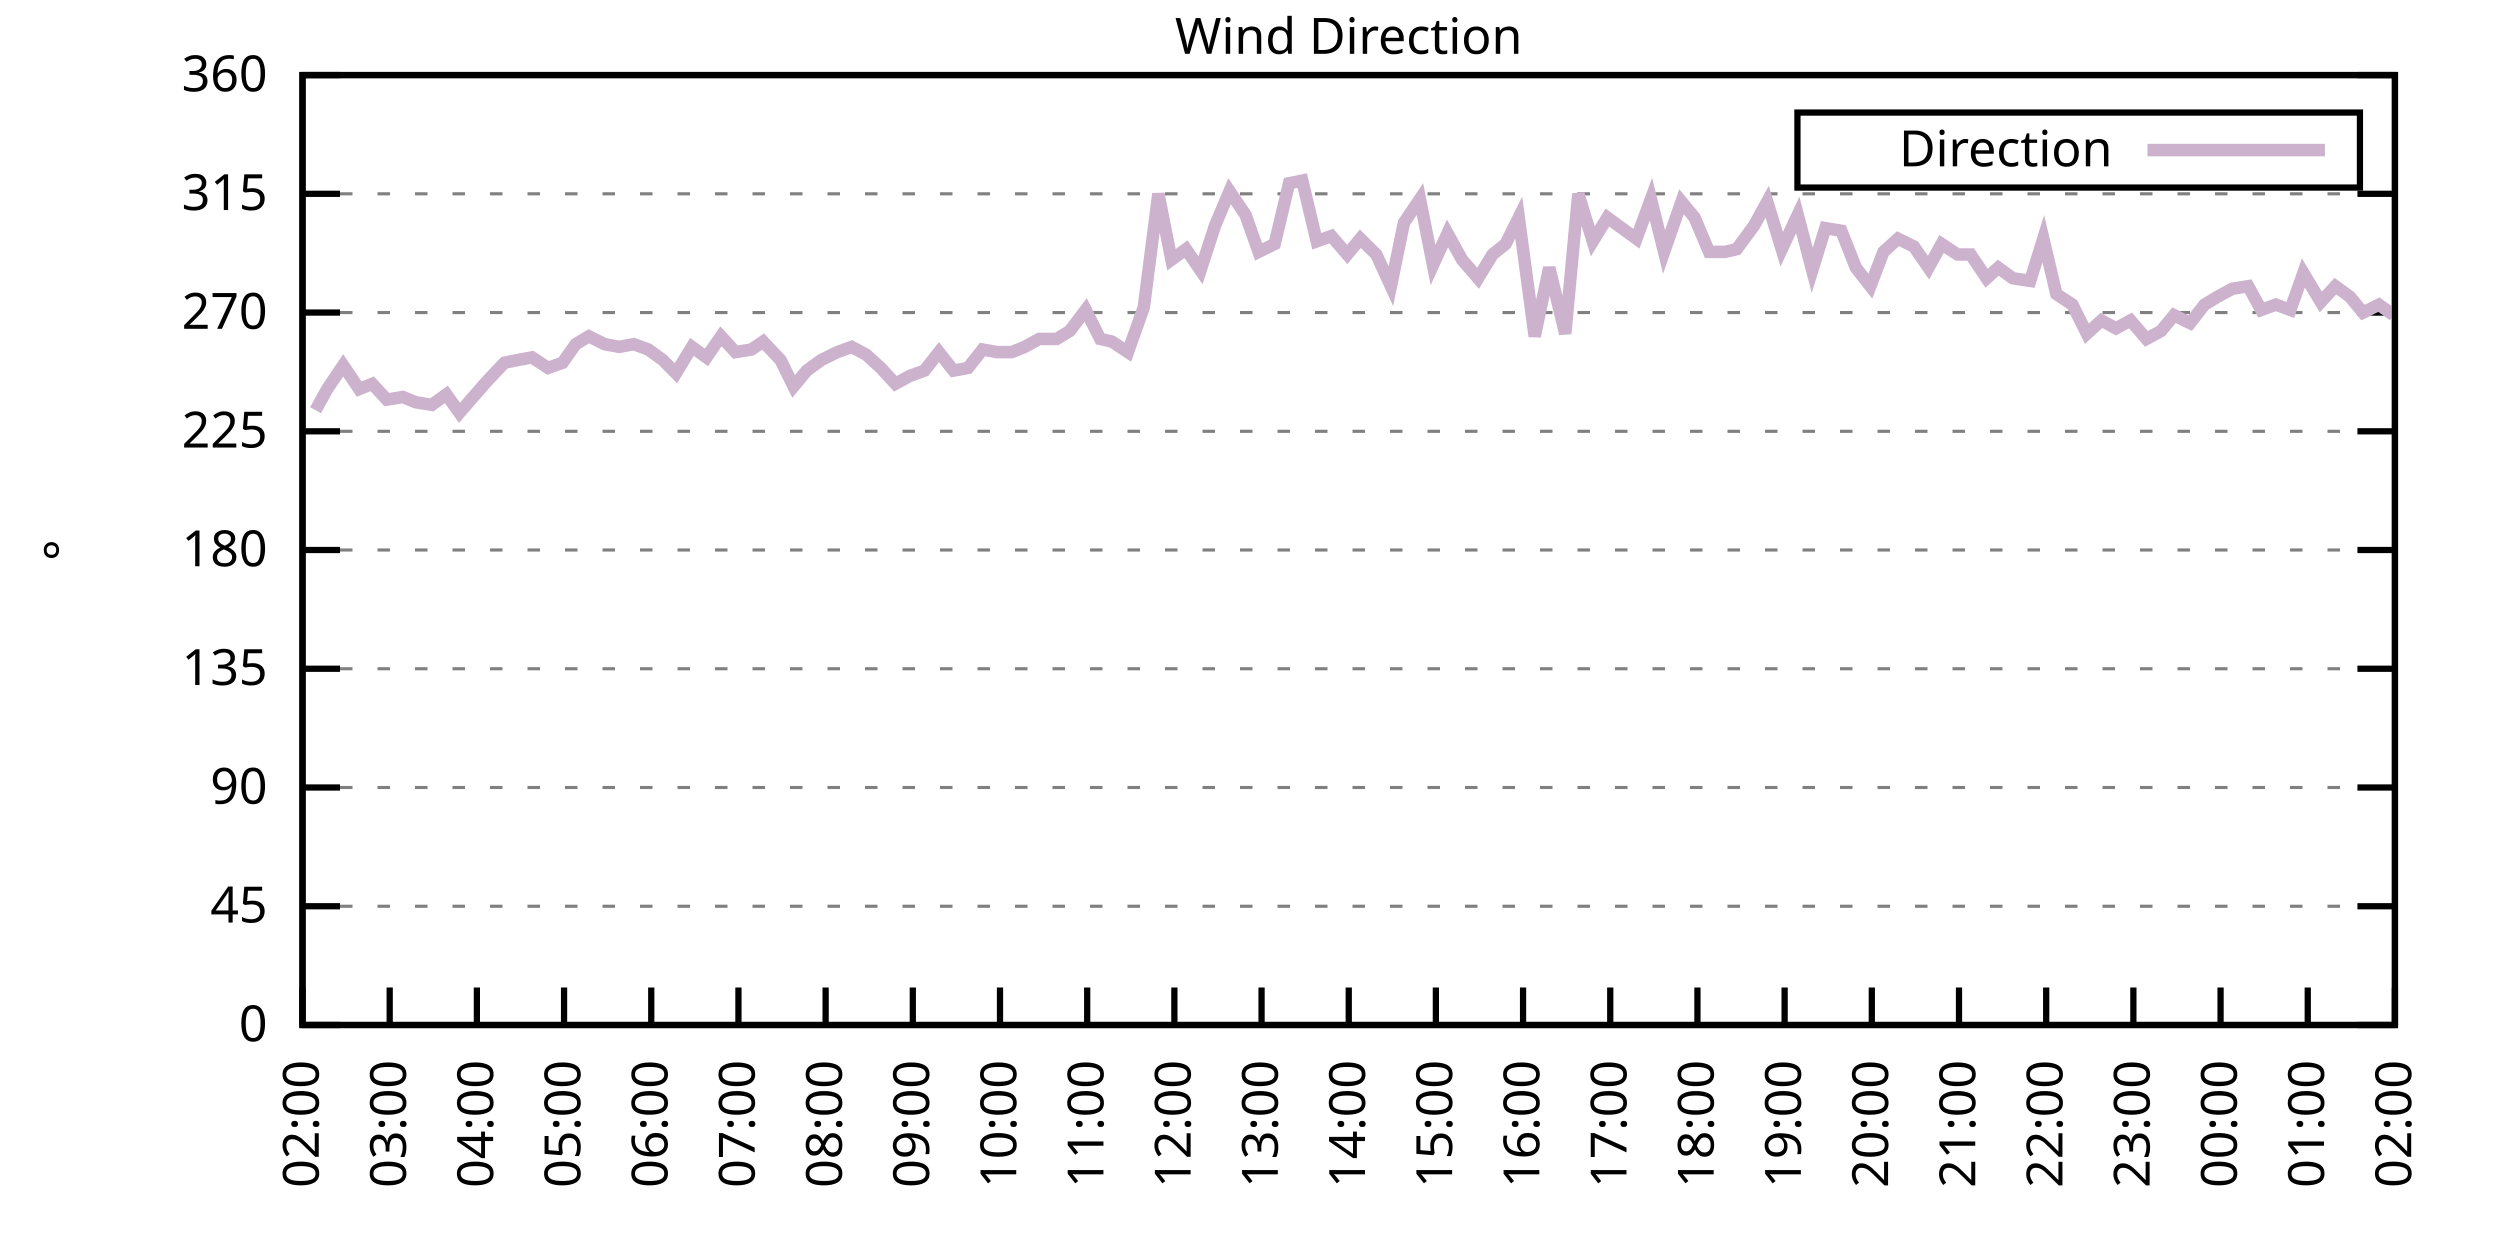
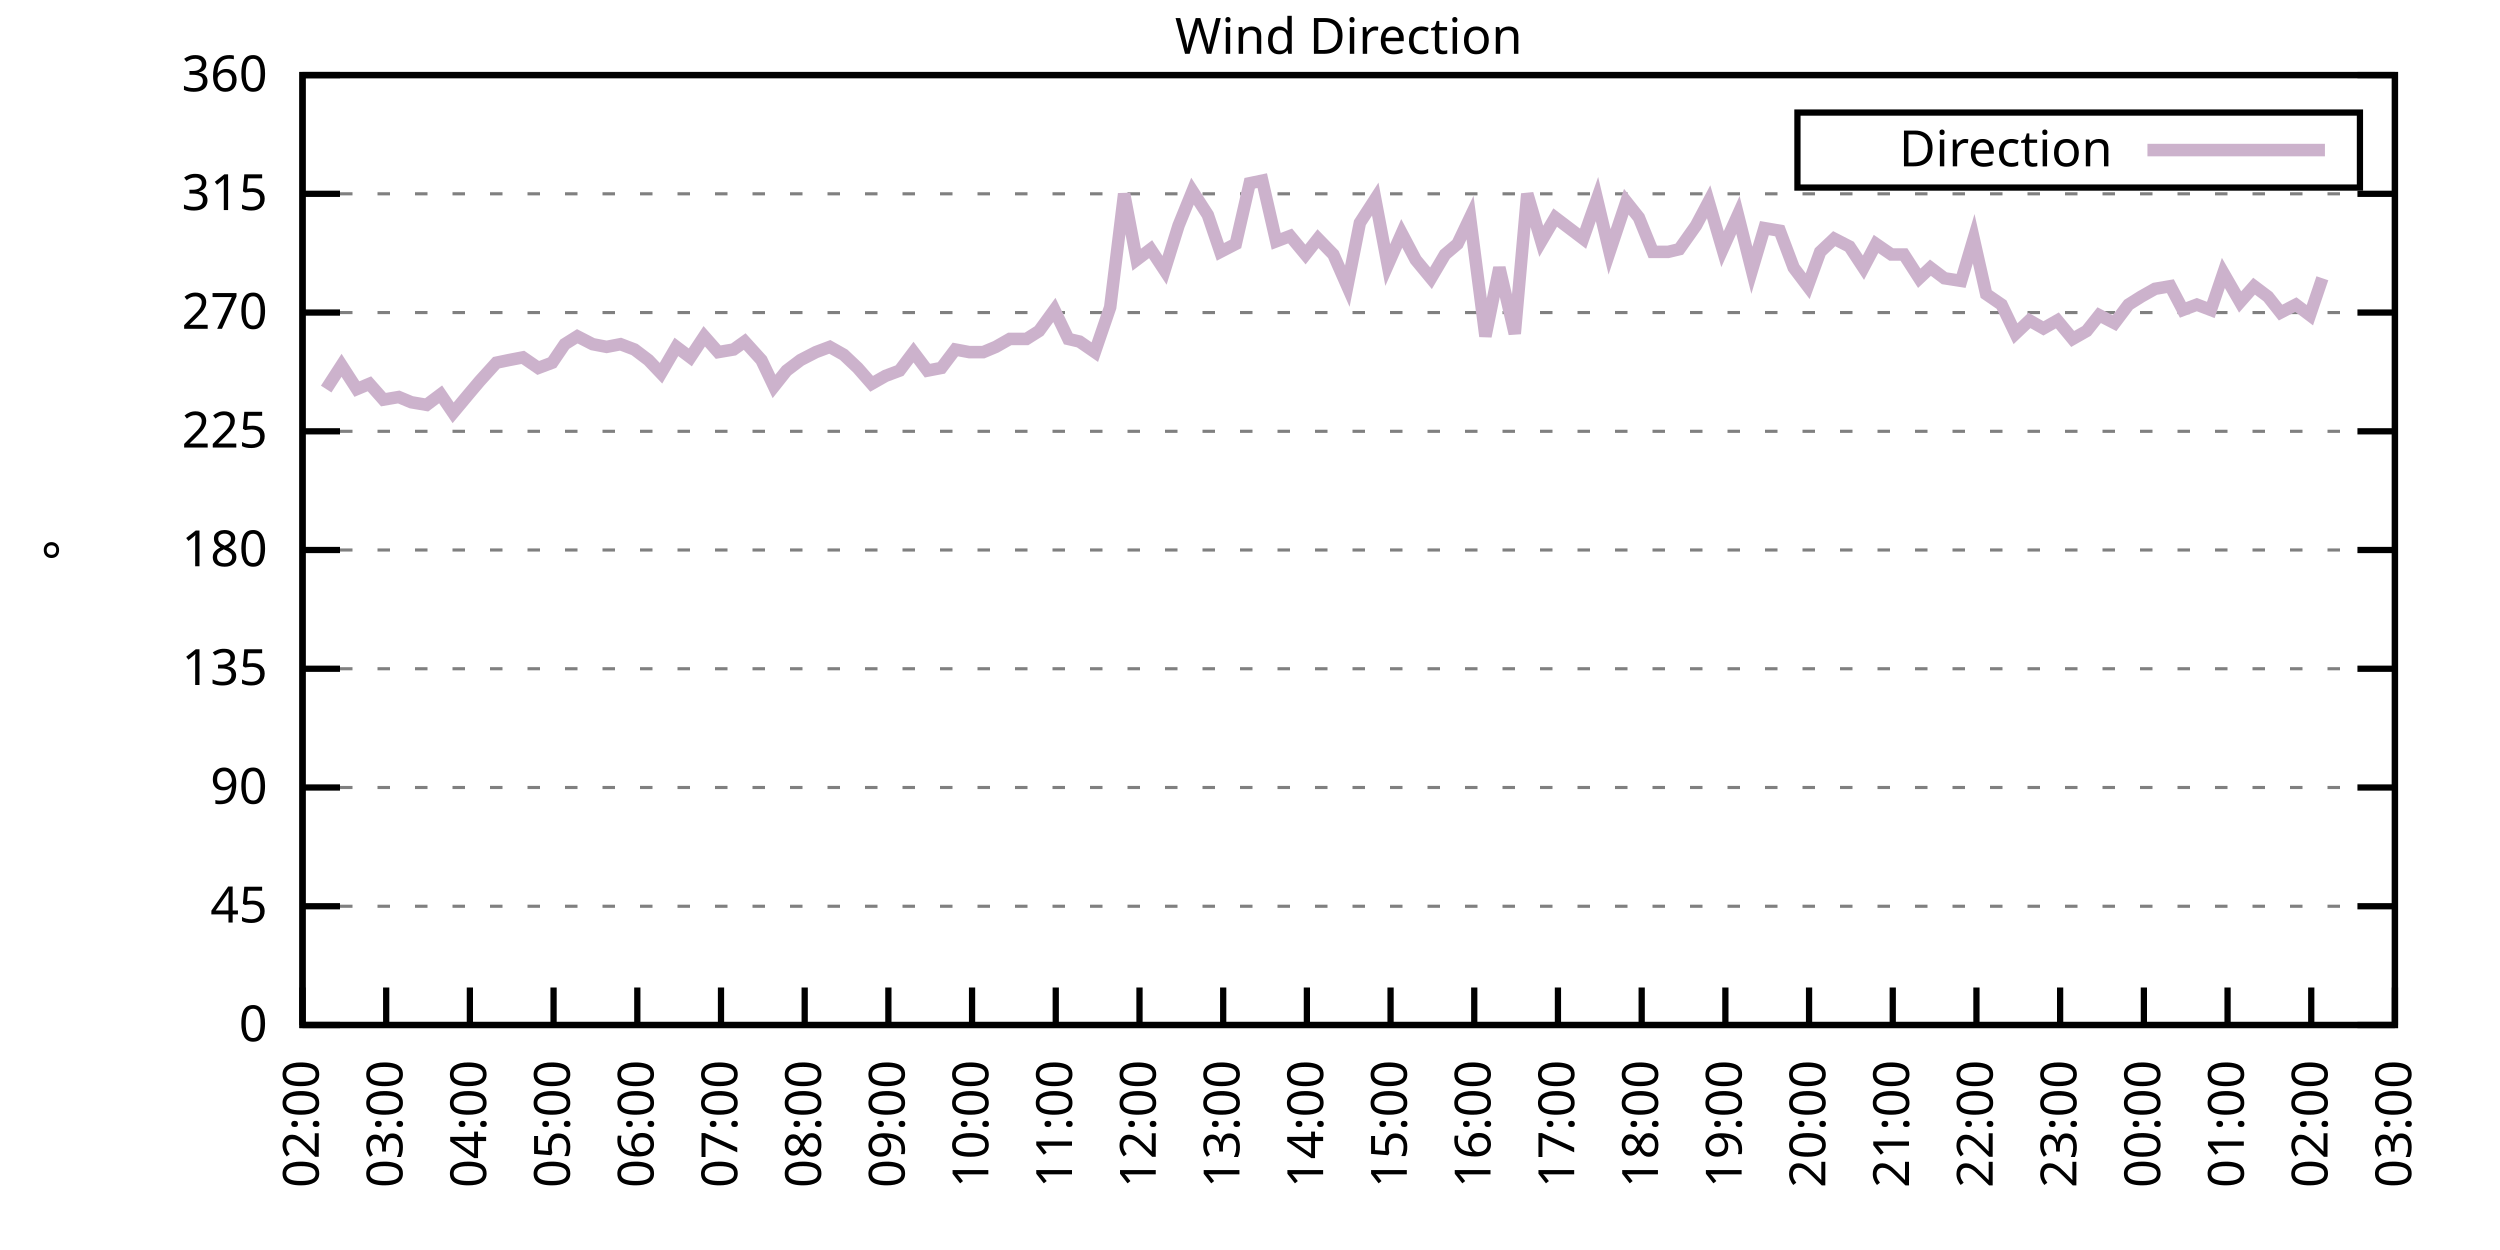
<svg xmlns="http://www.w3.org/2000/svg" xmlns:xlink="http://www.w3.org/1999/xlink" width="400" height="200" viewBox="0 0 400 200">
  <g id="gnuplot_canvas">
    <rect x="0" y="0" width="400" height="200" fill="none" />
    <defs>
      <circle id="gpDot" r="0.5" stroke-width="0.5" stroke="currentColor" />
      <path id="gpPt0" stroke-width="0.333" stroke="currentColor" d="M-1,0 h2 M0,-1 v2" />
      <path id="gpPt1" stroke-width="0.333" stroke="currentColor" d="M-1,-1 L1,1 M1,-1 L-1,1" />
      <path id="gpPt2" stroke-width="0.333" stroke="currentColor" d="M-1,0 L1,0 M0,-1 L0,1 M-1,-1 L1,1 M-1,1 L1,-1" />
      <rect id="gpPt3" stroke-width="0.333" stroke="currentColor" x="-1" y="-1" width="2" height="2" />
      <rect id="gpPt4" stroke-width="0.333" stroke="currentColor" fill="currentColor" x="-1" y="-1" width="2" height="2" />
      <circle id="gpPt5" stroke-width="0.333" stroke="currentColor" cx="0" cy="0" r="1" />
      <use xlink:href="#gpPt5" id="gpPt6" fill="currentColor" stroke="none" />
      <path id="gpPt7" stroke-width="0.333" stroke="currentColor" d="M0,-1.33 L-1.33,0.67 L1.33,0.67 z" />
      <use xlink:href="#gpPt7" id="gpPt8" fill="currentColor" stroke="none" />
      <use xlink:href="#gpPt7" id="gpPt9" stroke="currentColor" transform="rotate(180)" />
      <use xlink:href="#gpPt9" id="gpPt10" fill="currentColor" stroke="none" />
      <use xlink:href="#gpPt3" id="gpPt11" stroke="currentColor" transform="rotate(45)" />
      <use xlink:href="#gpPt11" id="gpPt12" fill="currentColor" stroke="none" />
      <path id="gpPt13" stroke-width="0.333" stroke="currentColor" d="M0,1.330 L1.265,0.411 L0.782,-1.067 L-0.782,-1.076 L-1.265,0.411 z" />
      <use xlink:href="#gpPt13" id="gpPt14" fill="currentColor" stroke="none" />
      <filter id="textbox" filterUnits="objectBoundingBox" x="0" y="0" height="1" width="1">
        <feFlood flood-color="white" flood-opacity="1" result="bgnd" />
        <feComposite in="SourceGraphic" in2="bgnd" operator="atop" />
      </filter>
      <filter id="greybox" filterUnits="objectBoundingBox" x="0" y="0" height="1" width="1">
        <feFlood flood-color="lightgrey" flood-opacity="1" result="grey" />
        <feComposite in="SourceGraphic" in2="grey" operator="atop" />
      </filter>
    </defs>
    <g fill="none" color="white" stroke="currentColor" stroke-width="1.00" stroke-linecap="butt" stroke-linejoin="miter">
</g>
    <g fill="none" color="black" stroke="currentColor" stroke-width="1.00" stroke-linecap="butt" stroke-linejoin="miter">
      <g stroke="none" shape-rendering="crispEdges">
        <polygon fill="rgb(255, 255, 255)" points="48.40,164.00 383.18,164.00 383.18,12.02 48.40,12.02 " />
      </g>
    </g>
    <g fill="none" color="black" stroke="currentColor" stroke-width="1.00" stroke-linecap="butt" stroke-linejoin="miter">
</g>
    <g fill="none" color="black" stroke="black" stroke-width="0.50" stroke-linecap="butt" stroke-linejoin="miter">
</g>
    <g fill="none" color="gray" stroke="currentColor" stroke-width="0.50" stroke-linecap="butt" stroke-linejoin="miter">
      <path stroke="gray" stroke-dasharray="2,4" class="gridline" d="M48.40,164.00 L383.19,164.00  " />
    </g>
    <g fill="none" color="gray" stroke="gray" stroke-width="1.00" stroke-linecap="butt" stroke-linejoin="miter">
</g>
    <g fill="none" color="black" stroke="currentColor" stroke-width="1.00" stroke-linecap="butt" stroke-linejoin="miter">
      <path stroke="black" d="M48.40,164.00 L54.40,164.00 M383.19,164.00 L377.19,164.00  " />
      <g transform="translate(42.80,166.60)" stroke="none" fill="black" font-family="Sans" font-size="8.00" text-anchor="end">
        <text>
          <tspan font-family="Sans"> 0</tspan>
        </text>
      </g>
    </g>
    <g fill="none" color="black" stroke="currentColor" stroke-width="1.00" stroke-linecap="butt" stroke-linejoin="miter">
</g>
    <g fill="none" color="black" stroke="black" stroke-width="0.50" stroke-linecap="butt" stroke-linejoin="miter">
</g>
    <g fill="none" color="gray" stroke="currentColor" stroke-width="0.50" stroke-linecap="butt" stroke-linejoin="miter">
      <path stroke="gray" stroke-dasharray="2,4" class="gridline" d="M48.40,145.00 L383.19,145.00  " />
    </g>
    <g fill="none" color="gray" stroke="gray" stroke-width="1.00" stroke-linecap="butt" stroke-linejoin="miter">
</g>
    <g fill="none" color="black" stroke="currentColor" stroke-width="1.00" stroke-linecap="butt" stroke-linejoin="miter">
      <path stroke="black" d="M48.40,145.00 L54.40,145.00 M383.19,145.00 L377.19,145.00  " />
      <g transform="translate(42.80,147.60)" stroke="none" fill="black" font-family="Sans" font-size="8.00" text-anchor="end">
        <text>
          <tspan font-family="Sans"> 45</tspan>
        </text>
      </g>
    </g>
    <g fill="none" color="black" stroke="currentColor" stroke-width="1.00" stroke-linecap="butt" stroke-linejoin="miter">
</g>
    <g fill="none" color="black" stroke="black" stroke-width="0.50" stroke-linecap="butt" stroke-linejoin="miter">
</g>
    <g fill="none" color="gray" stroke="currentColor" stroke-width="0.50" stroke-linecap="butt" stroke-linejoin="miter">
      <path stroke="gray" stroke-dasharray="2,4" class="gridline" d="M48.40,126.00 L383.19,126.00  " />
    </g>
    <g fill="none" color="gray" stroke="gray" stroke-width="1.00" stroke-linecap="butt" stroke-linejoin="miter">
</g>
    <g fill="none" color="black" stroke="currentColor" stroke-width="1.00" stroke-linecap="butt" stroke-linejoin="miter">
      <path stroke="black" d="M48.40,126.00 L54.40,126.00 M383.19,126.00 L377.19,126.00  " />
      <g transform="translate(42.80,128.60)" stroke="none" fill="black" font-family="Sans" font-size="8.00" text-anchor="end">
        <text>
          <tspan font-family="Sans"> 90</tspan>
        </text>
      </g>
    </g>
    <g fill="none" color="black" stroke="currentColor" stroke-width="1.00" stroke-linecap="butt" stroke-linejoin="miter">
</g>
    <g fill="none" color="black" stroke="black" stroke-width="0.50" stroke-linecap="butt" stroke-linejoin="miter">
</g>
    <g fill="none" color="gray" stroke="currentColor" stroke-width="0.50" stroke-linecap="butt" stroke-linejoin="miter">
      <path stroke="gray" stroke-dasharray="2,4" class="gridline" d="M48.40,107.00 L383.19,107.00  " />
    </g>
    <g fill="none" color="gray" stroke="gray" stroke-width="1.00" stroke-linecap="butt" stroke-linejoin="miter">
</g>
    <g fill="none" color="black" stroke="currentColor" stroke-width="1.00" stroke-linecap="butt" stroke-linejoin="miter">
      <path stroke="black" d="M48.40,107.00 L54.40,107.00 M383.19,107.00 L377.19,107.00  " />
      <g transform="translate(42.80,109.60)" stroke="none" fill="black" font-family="Sans" font-size="8.00" text-anchor="end">
        <text>
          <tspan font-family="Sans"> 135</tspan>
        </text>
      </g>
    </g>
    <g fill="none" color="black" stroke="currentColor" stroke-width="1.00" stroke-linecap="butt" stroke-linejoin="miter">
</g>
    <g fill="none" color="black" stroke="black" stroke-width="0.50" stroke-linecap="butt" stroke-linejoin="miter">
</g>
    <g fill="none" color="gray" stroke="currentColor" stroke-width="0.50" stroke-linecap="butt" stroke-linejoin="miter">
      <path stroke="gray" stroke-dasharray="2,4" class="gridline" d="M48.40,88.00 L383.19,88.00  " />
    </g>
    <g fill="none" color="gray" stroke="gray" stroke-width="1.00" stroke-linecap="butt" stroke-linejoin="miter">
</g>
    <g fill="none" color="black" stroke="currentColor" stroke-width="1.00" stroke-linecap="butt" stroke-linejoin="miter">
      <path stroke="black" d="M48.40,88.00 L54.40,88.00 M383.19,88.00 L377.19,88.00  " />
      <g transform="translate(42.80,90.60)" stroke="none" fill="black" font-family="Sans" font-size="8.00" text-anchor="end">
        <text>
          <tspan font-family="Sans"> 180</tspan>
        </text>
      </g>
    </g>
    <g fill="none" color="black" stroke="currentColor" stroke-width="1.00" stroke-linecap="butt" stroke-linejoin="miter">
</g>
    <g fill="none" color="black" stroke="black" stroke-width="0.50" stroke-linecap="butt" stroke-linejoin="miter">
</g>
    <g fill="none" color="gray" stroke="currentColor" stroke-width="0.50" stroke-linecap="butt" stroke-linejoin="miter">
      <path stroke="gray" stroke-dasharray="2,4" class="gridline" d="M48.40,69.01 L383.19,69.01  " />
    </g>
    <g fill="none" color="gray" stroke="gray" stroke-width="1.00" stroke-linecap="butt" stroke-linejoin="miter">
</g>
    <g fill="none" color="black" stroke="currentColor" stroke-width="1.00" stroke-linecap="butt" stroke-linejoin="miter">
      <path stroke="black" d="M48.40,69.01 L54.40,69.01 M383.19,69.01 L377.19,69.01  " />
      <g transform="translate(42.80,71.61)" stroke="none" fill="black" font-family="Sans" font-size="8.00" text-anchor="end">
        <text>
          <tspan font-family="Sans"> 225</tspan>
        </text>
      </g>
    </g>
    <g fill="none" color="black" stroke="currentColor" stroke-width="1.00" stroke-linecap="butt" stroke-linejoin="miter">
</g>
    <g fill="none" color="black" stroke="black" stroke-width="0.50" stroke-linecap="butt" stroke-linejoin="miter">
</g>
    <g fill="none" color="gray" stroke="currentColor" stroke-width="0.50" stroke-linecap="butt" stroke-linejoin="miter">
      <path stroke="gray" stroke-dasharray="2,4" class="gridline" d="M48.40,50.01 L383.19,50.01  " />
    </g>
    <g fill="none" color="gray" stroke="gray" stroke-width="1.00" stroke-linecap="butt" stroke-linejoin="miter">
</g>
    <g fill="none" color="black" stroke="currentColor" stroke-width="1.00" stroke-linecap="butt" stroke-linejoin="miter">
      <path stroke="black" d="M48.40,50.01 L54.40,50.01 M383.19,50.01 L377.19,50.01  " />
      <g transform="translate(42.80,52.61)" stroke="none" fill="black" font-family="Sans" font-size="8.00" text-anchor="end">
        <text>
          <tspan font-family="Sans"> 270</tspan>
        </text>
      </g>
    </g>
    <g fill="none" color="black" stroke="currentColor" stroke-width="1.00" stroke-linecap="butt" stroke-linejoin="miter">
</g>
    <g fill="none" color="black" stroke="black" stroke-width="0.50" stroke-linecap="butt" stroke-linejoin="miter">
</g>
    <g fill="none" color="gray" stroke="currentColor" stroke-width="0.50" stroke-linecap="butt" stroke-linejoin="miter">
      <path stroke="gray" stroke-dasharray="2,4" class="gridline" d="M48.40,31.01 L383.19,31.01  " />
    </g>
    <g fill="none" color="gray" stroke="gray" stroke-width="1.00" stroke-linecap="butt" stroke-linejoin="miter">
</g>
    <g fill="none" color="black" stroke="currentColor" stroke-width="1.00" stroke-linecap="butt" stroke-linejoin="miter">
      <path stroke="black" d="M48.40,31.01 L54.40,31.01 M383.19,31.01 L377.19,31.01  " />
      <g transform="translate(42.80,33.61)" stroke="none" fill="black" font-family="Sans" font-size="8.00" text-anchor="end">
        <text>
          <tspan font-family="Sans"> 315</tspan>
        </text>
      </g>
    </g>
    <g fill="none" color="black" stroke="currentColor" stroke-width="1.00" stroke-linecap="butt" stroke-linejoin="miter">
</g>
    <g fill="none" color="black" stroke="black" stroke-width="0.50" stroke-linecap="butt" stroke-linejoin="miter">
</g>
    <g fill="none" color="gray" stroke="currentColor" stroke-width="0.50" stroke-linecap="butt" stroke-linejoin="miter">
      <path stroke="gray" stroke-dasharray="2,4" class="gridline" d="M48.40,12.01 L383.19,12.01  " />
    </g>
    <g fill="none" color="gray" stroke="gray" stroke-width="1.00" stroke-linecap="butt" stroke-linejoin="miter">
</g>
    <g fill="none" color="black" stroke="currentColor" stroke-width="1.00" stroke-linecap="butt" stroke-linejoin="miter">
      <path stroke="black" d="M48.40,12.01 L54.40,12.01 M383.19,12.01 L377.19,12.01  " />
      <g transform="translate(42.80,14.61)" stroke="none" fill="black" font-family="Sans" font-size="8.00" text-anchor="end">
        <text>
          <tspan font-family="Sans"> 360</tspan>
        </text>
      </g>
    </g>
    <g fill="none" color="black" stroke="currentColor" stroke-width="1.00" stroke-linecap="butt" stroke-linejoin="miter">
      <path stroke="black" d="M48.40,164.00 L48.40,158.00  " />
      <g transform="translate(51.00,169.60) rotate(270.00)" stroke="none" fill="black" font-family="Sans" font-size="8.00" text-anchor="end">
        <text>
          <tspan font-family="Sans">02:00</tspan>
        </text>
      </g>
    </g>
    <g fill="none" color="black" stroke="currentColor" stroke-width="1.00" stroke-linecap="butt" stroke-linejoin="miter">
-       <path stroke="black" d="M62.35,164.00 L62.35,158.00  " />
-       <g transform="translate(64.95,169.60) rotate(270.00)" stroke="none" fill="black" font-family="Sans" font-size="8.00" text-anchor="end">
+       <path stroke="black" d="M61.79,164.00 L61.79,158.00  " />
+       <g transform="translate(64.39,169.60) rotate(270.00)" stroke="none" fill="black" font-family="Sans" font-size="8.00" text-anchor="end">
        <text>
          <tspan font-family="Sans">03:00</tspan>
        </text>
      </g>
    </g>
    <g fill="none" color="black" stroke="currentColor" stroke-width="1.00" stroke-linecap="butt" stroke-linejoin="miter">
-       <path stroke="black" d="M76.30,164.00 L76.30,158.00  " />
-       <g transform="translate(78.90,169.60) rotate(270.00)" stroke="none" fill="black" font-family="Sans" font-size="8.00" text-anchor="end">
+       <path stroke="black" d="M75.18,164.00 L75.18,158.00  " />
+       <g transform="translate(77.78,169.60) rotate(270.00)" stroke="none" fill="black" font-family="Sans" font-size="8.00" text-anchor="end">
        <text>
          <tspan font-family="Sans">04:00</tspan>
        </text>
      </g>
    </g>
    <g fill="none" color="black" stroke="currentColor" stroke-width="1.00" stroke-linecap="butt" stroke-linejoin="miter">
-       <path stroke="black" d="M90.25,164.00 L90.25,158.00  " />
-       <g transform="translate(92.85,169.60) rotate(270.00)" stroke="none" fill="black" font-family="Sans" font-size="8.00" text-anchor="end">
+       <path stroke="black" d="M88.57,164.00 L88.57,158.00  " />
+       <g transform="translate(91.17,169.60) rotate(270.00)" stroke="none" fill="black" font-family="Sans" font-size="8.00" text-anchor="end">
        <text>
          <tspan font-family="Sans">05:00</tspan>
        </text>
      </g>
    </g>
    <g fill="none" color="black" stroke="currentColor" stroke-width="1.00" stroke-linecap="butt" stroke-linejoin="miter">
-       <path stroke="black" d="M104.20,164.00 L104.20,158.00  " />
-       <g transform="translate(106.80,169.60) rotate(270.00)" stroke="none" fill="black" font-family="Sans" font-size="8.00" text-anchor="end">
+       <path stroke="black" d="M101.97,164.00 L101.97,158.00  " />
+       <g transform="translate(104.57,169.60) rotate(270.00)" stroke="none" fill="black" font-family="Sans" font-size="8.00" text-anchor="end">
        <text>
          <tspan font-family="Sans">06:00</tspan>
        </text>
      </g>
    </g>
    <g fill="none" color="black" stroke="currentColor" stroke-width="1.00" stroke-linecap="butt" stroke-linejoin="miter">
-       <path stroke="black" d="M118.15,164.00 L118.15,158.00  " />
-       <g transform="translate(120.75,169.60) rotate(270.00)" stroke="none" fill="black" font-family="Sans" font-size="8.00" text-anchor="end">
+       <path stroke="black" d="M115.36,164.00 L115.36,158.00  " />
+       <g transform="translate(117.96,169.60) rotate(270.00)" stroke="none" fill="black" font-family="Sans" font-size="8.00" text-anchor="end">
        <text>
          <tspan font-family="Sans">07:00</tspan>
        </text>
      </g>
    </g>
    <g fill="none" color="black" stroke="currentColor" stroke-width="1.00" stroke-linecap="butt" stroke-linejoin="miter">
-       <path stroke="black" d="M132.10,164.00 L132.10,158.00  " />
-       <g transform="translate(134.70,169.60) rotate(270.00)" stroke="none" fill="black" font-family="Sans" font-size="8.00" text-anchor="end">
+       <path stroke="black" d="M128.75,164.00 L128.75,158.00  " />
+       <g transform="translate(131.35,169.60) rotate(270.00)" stroke="none" fill="black" font-family="Sans" font-size="8.00" text-anchor="end">
        <text>
          <tspan font-family="Sans">08:00</tspan>
        </text>
      </g>
    </g>
    <g fill="none" color="black" stroke="currentColor" stroke-width="1.00" stroke-linecap="butt" stroke-linejoin="miter">
-       <path stroke="black" d="M146.05,164.00 L146.05,158.00  " />
-       <g transform="translate(148.65,169.60) rotate(270.00)" stroke="none" fill="black" font-family="Sans" font-size="8.00" text-anchor="end">
+       <path stroke="black" d="M142.14,164.00 L142.14,158.00  " />
+       <g transform="translate(144.74,169.60) rotate(270.00)" stroke="none" fill="black" font-family="Sans" font-size="8.00" text-anchor="end">
        <text>
          <tspan font-family="Sans">09:00</tspan>
        </text>
      </g>
    </g>
    <g fill="none" color="black" stroke="currentColor" stroke-width="1.00" stroke-linecap="butt" stroke-linejoin="miter">
-       <path stroke="black" d="M160.00,164.00 L160.00,158.00  " />
-       <g transform="translate(162.60,169.60) rotate(270.00)" stroke="none" fill="black" font-family="Sans" font-size="8.00" text-anchor="end">
+       <path stroke="black" d="M155.53,164.00 L155.53,158.00  " />
+       <g transform="translate(158.13,169.60) rotate(270.00)" stroke="none" fill="black" font-family="Sans" font-size="8.00" text-anchor="end">
        <text>
          <tspan font-family="Sans">10:00</tspan>
        </text>
      </g>
    </g>
    <g fill="none" color="black" stroke="currentColor" stroke-width="1.00" stroke-linecap="butt" stroke-linejoin="miter">
-       <path stroke="black" d="M173.95,164.00 L173.95,158.00  " />
-       <g transform="translate(176.55,169.60) rotate(270.00)" stroke="none" fill="black" font-family="Sans" font-size="8.00" text-anchor="end">
+       <path stroke="black" d="M168.92,164.00 L168.92,158.00  " />
+       <g transform="translate(171.52,169.60) rotate(270.00)" stroke="none" fill="black" font-family="Sans" font-size="8.00" text-anchor="end">
        <text>
          <tspan font-family="Sans">11:00</tspan>
        </text>
      </g>
    </g>
    <g fill="none" color="black" stroke="currentColor" stroke-width="1.00" stroke-linecap="butt" stroke-linejoin="miter">
-       <path stroke="black" d="M187.90,164.00 L187.90,158.00  " />
-       <g transform="translate(190.50,169.60) rotate(270.00)" stroke="none" fill="black" font-family="Sans" font-size="8.00" text-anchor="end">
+       <path stroke="black" d="M182.32,164.00 L182.32,158.00  " />
+       <g transform="translate(184.92,169.60) rotate(270.00)" stroke="none" fill="black" font-family="Sans" font-size="8.00" text-anchor="end">
        <text>
          <tspan font-family="Sans">12:00</tspan>
        </text>
      </g>
    </g>
    <g fill="none" color="black" stroke="currentColor" stroke-width="1.00" stroke-linecap="butt" stroke-linejoin="miter">
-       <path stroke="black" d="M201.85,164.00 L201.85,158.00  " />
-       <g transform="translate(204.45,169.60) rotate(270.00)" stroke="none" fill="black" font-family="Sans" font-size="8.00" text-anchor="end">
+       <path stroke="black" d="M195.71,164.00 L195.71,158.00  " />
+       <g transform="translate(198.31,169.60) rotate(270.00)" stroke="none" fill="black" font-family="Sans" font-size="8.00" text-anchor="end">
        <text>
          <tspan font-family="Sans">13:00</tspan>
        </text>
      </g>
    </g>
    <g fill="none" color="black" stroke="currentColor" stroke-width="1.00" stroke-linecap="butt" stroke-linejoin="miter">
-       <path stroke="black" d="M215.80,164.00 L215.80,158.00  " />
-       <g transform="translate(218.40,169.60) rotate(270.00)" stroke="none" fill="black" font-family="Sans" font-size="8.00" text-anchor="end">
+       <path stroke="black" d="M209.10,164.00 L209.10,158.00  " />
+       <g transform="translate(211.70,169.60) rotate(270.00)" stroke="none" fill="black" font-family="Sans" font-size="8.00" text-anchor="end">
        <text>
          <tspan font-family="Sans">14:00</tspan>
        </text>
      </g>
    </g>
    <g fill="none" color="black" stroke="currentColor" stroke-width="1.00" stroke-linecap="butt" stroke-linejoin="miter">
-       <path stroke="black" d="M229.74,164.00 L229.74,158.00  " />
-       <g transform="translate(232.34,169.60) rotate(270.00)" stroke="none" fill="black" font-family="Sans" font-size="8.00" text-anchor="end">
+       <path stroke="black" d="M222.49,164.00 L222.49,158.00  " />
+       <g transform="translate(225.09,169.60) rotate(270.00)" stroke="none" fill="black" font-family="Sans" font-size="8.00" text-anchor="end">
        <text>
          <tspan font-family="Sans">15:00</tspan>
        </text>
      </g>
    </g>
    <g fill="none" color="black" stroke="currentColor" stroke-width="1.00" stroke-linecap="butt" stroke-linejoin="miter">
-       <path stroke="black" d="M243.69,164.00 L243.69,158.00  " />
-       <g transform="translate(246.29,169.60) rotate(270.00)" stroke="none" fill="black" font-family="Sans" font-size="8.00" text-anchor="end">
+       <path stroke="black" d="M235.88,164.00 L235.88,158.00  " />
+       <g transform="translate(238.48,169.60) rotate(270.00)" stroke="none" fill="black" font-family="Sans" font-size="8.00" text-anchor="end">
        <text>
          <tspan font-family="Sans">16:00</tspan>
        </text>
      </g>
    </g>
    <g fill="none" color="black" stroke="currentColor" stroke-width="1.00" stroke-linecap="butt" stroke-linejoin="miter">
-       <path stroke="black" d="M257.64,164.00 L257.64,158.00  " />
-       <g transform="translate(260.24,169.60) rotate(270.00)" stroke="none" fill="black" font-family="Sans" font-size="8.00" text-anchor="end">
+       <path stroke="black" d="M249.27,164.00 L249.27,158.00  " />
+       <g transform="translate(251.87,169.60) rotate(270.00)" stroke="none" fill="black" font-family="Sans" font-size="8.00" text-anchor="end">
        <text>
          <tspan font-family="Sans">17:00</tspan>
        </text>
      </g>
    </g>
    <g fill="none" color="black" stroke="currentColor" stroke-width="1.00" stroke-linecap="butt" stroke-linejoin="miter">
-       <path stroke="black" d="M271.59,164.00 L271.59,158.00  " />
-       <g transform="translate(274.19,169.60) rotate(270.00)" stroke="none" fill="black" font-family="Sans" font-size="8.00" text-anchor="end">
+       <path stroke="black" d="M262.67,164.00 L262.67,158.00  " />
+       <g transform="translate(265.27,169.60) rotate(270.00)" stroke="none" fill="black" font-family="Sans" font-size="8.00" text-anchor="end">
        <text>
          <tspan font-family="Sans">18:00</tspan>
        </text>
      </g>
    </g>
    <g fill="none" color="black" stroke="currentColor" stroke-width="1.00" stroke-linecap="butt" stroke-linejoin="miter">
-       <path stroke="black" d="M285.54,164.00 L285.54,158.00  " />
-       <g transform="translate(288.14,169.60) rotate(270.00)" stroke="none" fill="black" font-family="Sans" font-size="8.00" text-anchor="end">
+       <path stroke="black" d="M276.06,164.00 L276.06,158.00  " />
+       <g transform="translate(278.66,169.60) rotate(270.00)" stroke="none" fill="black" font-family="Sans" font-size="8.00" text-anchor="end">
        <text>
          <tspan font-family="Sans">19:00</tspan>
        </text>
      </g>
    </g>
    <g fill="none" color="black" stroke="currentColor" stroke-width="1.00" stroke-linecap="butt" stroke-linejoin="miter">
-       <path stroke="black" d="M299.49,164.00 L299.49,158.00  " />
-       <g transform="translate(302.09,169.60) rotate(270.00)" stroke="none" fill="black" font-family="Sans" font-size="8.00" text-anchor="end">
+       <path stroke="black" d="M289.45,164.00 L289.45,158.00  " />
+       <g transform="translate(292.05,169.60) rotate(270.00)" stroke="none" fill="black" font-family="Sans" font-size="8.00" text-anchor="end">
        <text>
          <tspan font-family="Sans">20:00</tspan>
        </text>
      </g>
    </g>
    <g fill="none" color="black" stroke="currentColor" stroke-width="1.00" stroke-linecap="butt" stroke-linejoin="miter">
-       <path stroke="black" d="M313.44,164.00 L313.44,158.00  " />
-       <g transform="translate(316.04,169.60) rotate(270.00)" stroke="none" fill="black" font-family="Sans" font-size="8.00" text-anchor="end">
+       <path stroke="black" d="M302.84,164.00 L302.84,158.00  " />
+       <g transform="translate(305.44,169.60) rotate(270.00)" stroke="none" fill="black" font-family="Sans" font-size="8.00" text-anchor="end">
        <text>
          <tspan font-family="Sans">21:00</tspan>
        </text>
      </g>
    </g>
    <g fill="none" color="black" stroke="currentColor" stroke-width="1.00" stroke-linecap="butt" stroke-linejoin="miter">
-       <path stroke="black" d="M327.39,164.00 L327.39,158.00  " />
-       <g transform="translate(329.99,169.60) rotate(270.00)" stroke="none" fill="black" font-family="Sans" font-size="8.00" text-anchor="end">
+       <path stroke="black" d="M316.23,164.00 L316.23,158.00  " />
+       <g transform="translate(318.83,169.60) rotate(270.00)" stroke="none" fill="black" font-family="Sans" font-size="8.00" text-anchor="end">
        <text>
          <tspan font-family="Sans">22:00</tspan>
        </text>
      </g>
    </g>
    <g fill="none" color="black" stroke="currentColor" stroke-width="1.00" stroke-linecap="butt" stroke-linejoin="miter">
-       <path stroke="black" d="M341.34,164.00 L341.34,158.00  " />
-       <g transform="translate(343.94,169.60) rotate(270.00)" stroke="none" fill="black" font-family="Sans" font-size="8.00" text-anchor="end">
+       <path stroke="black" d="M329.62,164.00 L329.62,158.00  " />
+       <g transform="translate(332.22,169.60) rotate(270.00)" stroke="none" fill="black" font-family="Sans" font-size="8.00" text-anchor="end">
        <text>
          <tspan font-family="Sans">23:00</tspan>
        </text>
      </g>
    </g>
    <g fill="none" color="black" stroke="currentColor" stroke-width="1.00" stroke-linecap="butt" stroke-linejoin="miter">
-       <path stroke="black" d="M355.29,164.00 L355.29,158.00  " />
-       <g transform="translate(357.89,169.60) rotate(270.00)" stroke="none" fill="black" font-family="Sans" font-size="8.00" text-anchor="end">
+       <path stroke="black" d="M343.02,164.00 L343.02,158.00  " />
+       <g transform="translate(345.62,169.60) rotate(270.00)" stroke="none" fill="black" font-family="Sans" font-size="8.00" text-anchor="end">
        <text>
          <tspan font-family="Sans">00:00</tspan>
        </text>
      </g>
    </g>
    <g fill="none" color="black" stroke="currentColor" stroke-width="1.00" stroke-linecap="butt" stroke-linejoin="miter">
-       <path stroke="black" d="M369.24,164.00 L369.24,158.00  " />
-       <g transform="translate(371.84,169.60) rotate(270.00)" stroke="none" fill="black" font-family="Sans" font-size="8.00" text-anchor="end">
+       <path stroke="black" d="M356.41,164.00 L356.41,158.00  " />
+       <g transform="translate(359.01,169.60) rotate(270.00)" stroke="none" fill="black" font-family="Sans" font-size="8.00" text-anchor="end">
        <text>
          <tspan font-family="Sans">01:00</tspan>
+         </text>
+       </g>
+     </g>
+     <g fill="none" color="black" stroke="currentColor" stroke-width="1.00" stroke-linecap="butt" stroke-linejoin="miter">
+       <path stroke="black" d="M369.80,164.00 L369.80,158.00  " />
+       <g transform="translate(372.40,169.60) rotate(270.00)" stroke="none" fill="black" font-family="Sans" font-size="8.00" text-anchor="end">
+         <text>
+           <tspan font-family="Sans">02:00</tspan>
        </text>
      </g>
    </g>
    <g fill="none" color="black" stroke="currentColor" stroke-width="1.00" stroke-linecap="butt" stroke-linejoin="miter">
      <path stroke="black" d="M383.19,164.00 L383.19,158.00  " />
      <g transform="translate(385.79,169.60) rotate(270.00)" stroke="none" fill="black" font-family="Sans" font-size="8.00" text-anchor="end">
        <text>
-           <tspan font-family="Sans">02:00</tspan>
+           <tspan font-family="Sans">03:00</tspan>
        </text>
      </g>
    </g>
    <g fill="none" color="black" stroke="currentColor" stroke-width="1.00" stroke-linecap="butt" stroke-linejoin="miter">
</g>
    <g fill="none" color="black" stroke="currentColor" stroke-width="1.00" stroke-linecap="butt" stroke-linejoin="miter">
      <path stroke="black" d="M48.40,12.01 L48.40,164.00 L383.19,164.00 L383.19,12.01 L48.40,12.01 Z  " />
    </g>
    <g fill="none" color="black" stroke="currentColor" stroke-width="1.00" stroke-linecap="butt" stroke-linejoin="miter">
</g>
    <g fill="none" color="black" stroke="currentColor" stroke-width="1.00" stroke-linecap="butt" stroke-linejoin="miter">
      <path stroke="black" d="M287.59,30.01 L287.59,18.01 L377.59,18.01 L377.59,30.01 L287.59,30.01 Z  " />
    </g>
    <g id="Wind_direction_plot_1">
      <g fill="none" color="white" stroke="black" stroke-width="2.00" stroke-linecap="butt" stroke-linejoin="miter">
</g>
      <g fill="none" color="black" stroke="currentColor" stroke-width="2.00" stroke-linecap="butt" stroke-linejoin="miter">
        <g transform="translate(337.99,26.61)" stroke="none" fill="black" font-family="Sans" font-size="8.00" text-anchor="end">
          <text>
            <tspan font-family="Sans">Direction</tspan>
          </text>
        </g>
      </g>
      <g fill="none" color="black" stroke="currentColor" stroke-width="2.00" stroke-linecap="butt" stroke-linejoin="miter">
-         <path stroke="rgb(204, 178, 204)" d="M343.59,24.01 L371.99,24.01 M50.49,65.63 L52.35,62.25 L54.91,58.45 L57.47,62.25 L59.56,61.41 L61.88,63.94   L64.44,63.52 L66.53,64.36 L69.09,64.78 L71.42,63.10 L73.51,66.05 L76.07,63.10 L77.93,60.98 L80.72,58.03   L82.81,57.61 L85.13,57.18 L87.69,58.87 L90.02,58.03 L92.11,55.07 L94.20,53.81 L96.76,55.07 L99.08,55.50   L101.41,55.07 L103.73,55.92 L106.06,57.61 L108.15,59.72 L110.71,55.50 L113.03,57.18 L115.36,53.81 L117.68,56.34   L120.24,55.92 L122.10,54.65 L124.89,57.61 L126.98,61.83 L129.08,59.30 L131.40,57.61 L133.96,56.34 L136.28,55.50   L138.61,56.76 L140.93,58.87 L143.26,61.41 L145.58,60.14 L147.91,59.30 L150.23,56.34 L152.56,59.30 L154.88,58.87   L157.21,55.92 L159.53,56.34 L161.86,56.34 L163.95,55.50 L166.27,54.23 L169.06,54.23 L171.16,52.96 L173.71,49.59   L176.04,54.23 L177.90,54.65 L180.46,56.34 L183.01,49.16 L185.34,31.01 L187.43,41.56 L189.76,39.87 L192.08,43.25   L194.41,36.08 L196.73,30.59 L199.29,34.39 L201.38,40.30 L203.94,39.03 L206.26,29.32 L208.36,28.90 L210.68,38.61   L213.01,37.76 L215.56,40.72 L217.65,38.19 L220.21,40.72 L222.54,45.79 L224.63,35.65 L227.19,31.85 L229.28,42.41   L231.60,37.34 L233.93,41.56 L236.49,44.52 L238.81,40.72 L240.90,39.03 L243.00,34.81 L245.55,53.81 L247.88,42.83   L250.44,53.39 L252.53,31.01 L254.85,38.61 L257.18,34.81 L259.50,36.50 L261.83,38.19 L264.15,31.85 L266.25,40.30   L269.04,32.28 L271.13,34.81 L273.45,40.30 L276.01,40.30 L277.87,39.87 L280.66,36.08 L282.75,32.28 L285.08,39.87   L287.64,34.39 L289.96,43.25 L292.05,36.50 L294.61,36.92 L296.94,42.83 L299.26,45.79 L301.35,40.30 L303.68,38.19   L306.23,39.45 L308.56,42.83 L310.65,39.03 L313.21,40.72 L315.30,40.72 L317.86,44.52 L319.72,42.83 L322.04,44.52   L324.83,44.94 L326.93,38.19 L329.02,47.05 L331.58,48.74 L333.90,53.39 L336.23,51.27 L338.55,52.54 L340.88,51.27   L343.43,54.23 L345.76,52.96 L347.85,50.43 L350.41,51.70 L352.73,48.74 L354.83,47.47 L357.15,46.21 L359.71,45.79   L361.80,49.59 L364.13,48.74 L366.45,49.59 L368.54,43.67 L371.33,48.32 L373.66,45.79 L375.98,47.47 L378.08,50.01   L380.63,48.74 L382.96,50.43  " />
+         <path stroke="rgb(204, 178, 204)" d="M343.59,24.01 L371.99,24.01 M52.19,62.25 L54.65,58.45 L57.10,62.25 L59.11,61.41 L61.35,63.94 L63.80,63.52   L65.81,64.36 L68.26,64.78 L70.50,63.10 L72.50,66.05 L74.96,63.10 L76.75,60.98 L79.42,58.03 L81.43,57.61   L83.66,57.18 L86.12,58.87 L88.35,58.03 L90.36,55.07 L92.37,53.81 L94.82,55.07 L97.06,55.50 L99.29,55.07   L101.52,55.92 L103.75,57.61 L105.76,59.72 L108.22,55.50 L110.45,57.18 L112.68,53.81 L114.91,56.34 L117.37,55.92   L119.15,54.65 L121.83,57.61 L123.84,61.83 L125.85,59.30 L128.08,57.61 L130.54,56.34 L132.77,55.50 L135.00,56.76   L137.23,58.87 L139.46,61.41 L141.69,60.14 L143.93,59.30 L146.16,56.34 L148.39,59.30 L150.62,58.87 L152.85,55.92   L155.09,56.34 L157.32,56.34 L159.33,55.50 L161.56,54.23 L164.24,54.23 L166.25,52.96 L168.70,49.59 L170.93,54.23   L172.72,54.65 L175.17,56.34 L177.63,49.16 L179.86,31.01 L181.87,41.56 L184.10,39.87 L186.33,43.25 L188.57,36.08   L190.80,30.59 L193.25,34.39 L195.26,40.30 L197.72,39.03 L199.95,29.32 L201.96,28.90 L204.19,38.61 L206.42,37.76   L208.88,40.72 L210.88,38.19 L213.34,40.72 L215.57,45.79 L217.58,35.65 L220.04,31.85 L222.04,42.41 L224.28,37.34   L226.51,41.56 L228.96,44.52 L231.20,40.72 L233.20,39.03 L235.21,34.81 L237.67,53.81 L239.90,42.83 L242.36,53.39   L244.36,31.01 L246.60,38.61 L248.83,34.81 L251.06,36.50 L253.29,38.19 L255.52,31.85 L257.53,40.30 L260.21,32.28   L262.22,34.81 L264.45,40.30 L266.91,40.30 L268.69,39.87 L271.37,36.08 L273.38,32.28 L275.61,39.87 L278.07,34.39   L280.30,43.25 L282.31,36.50 L284.76,36.92 L286.99,42.83 L289.23,45.79 L291.23,40.30 L293.47,38.19 L295.92,39.45   L298.15,42.83 L300.16,39.03 L302.62,40.72 L304.63,40.72 L307.08,44.52 L308.87,42.83 L311.10,44.52 L313.78,44.94   L315.79,38.19 L317.79,47.05 L320.25,48.74 L322.48,53.39 L324.71,51.27 L326.95,52.54 L329.18,51.27 L331.63,54.23   L333.86,52.96 L335.87,50.43 L338.33,51.70 L340.56,48.74 L342.57,47.47 L344.80,46.21 L347.26,45.79 L349.26,49.59   L351.50,48.74 L353.73,49.59 L355.74,43.67 L358.42,48.32 L360.65,45.79 L362.88,47.47 L364.89,50.01 L367.34,48.74   L369.58,50.43 L371.58,44.52  " />
      </g>
    </g>
    <g fill="none" color="black" stroke="currentColor" stroke-width="2.00" stroke-linecap="butt" stroke-linejoin="miter">
</g>
    <g fill="none" color="black" stroke="black" stroke-width="1.00" stroke-linecap="butt" stroke-linejoin="miter">
</g>
    <g fill="none" color="black" stroke="currentColor" stroke-width="1.00" stroke-linecap="butt" stroke-linejoin="miter">
      <path stroke="black" d="M48.40,12.01 L48.40,164.00 L383.19,164.00 L383.19,12.01 L48.40,12.01 Z  " />
      <g transform="translate(12.80,88.01) rotate(270.00)" stroke="none" fill="black" font-family="Sans" font-size="8.00" text-anchor="middle">
        <text>
          <tspan font-family="Sans">°</tspan>
        </text>
      </g>
    </g>
    <g fill="none" color="black" stroke="currentColor" stroke-width="1.00" stroke-linecap="butt" stroke-linejoin="miter">
</g>
    <g fill="none" color="black" stroke="currentColor" stroke-width="1.00" stroke-linecap="butt" stroke-linejoin="miter">
      <g transform="translate(215.79,8.61)" stroke="none" fill="black" font-family="Sans" font-size="8.00" text-anchor="middle">
        <text>
          <tspan font-family="Sans">Wind Direction</tspan>
        </text>
      </g>
    </g>
    <g fill="none" color="black" stroke="currentColor" stroke-width="1.00" stroke-linecap="butt" stroke-linejoin="miter">
</g>
  </g>
</svg>
